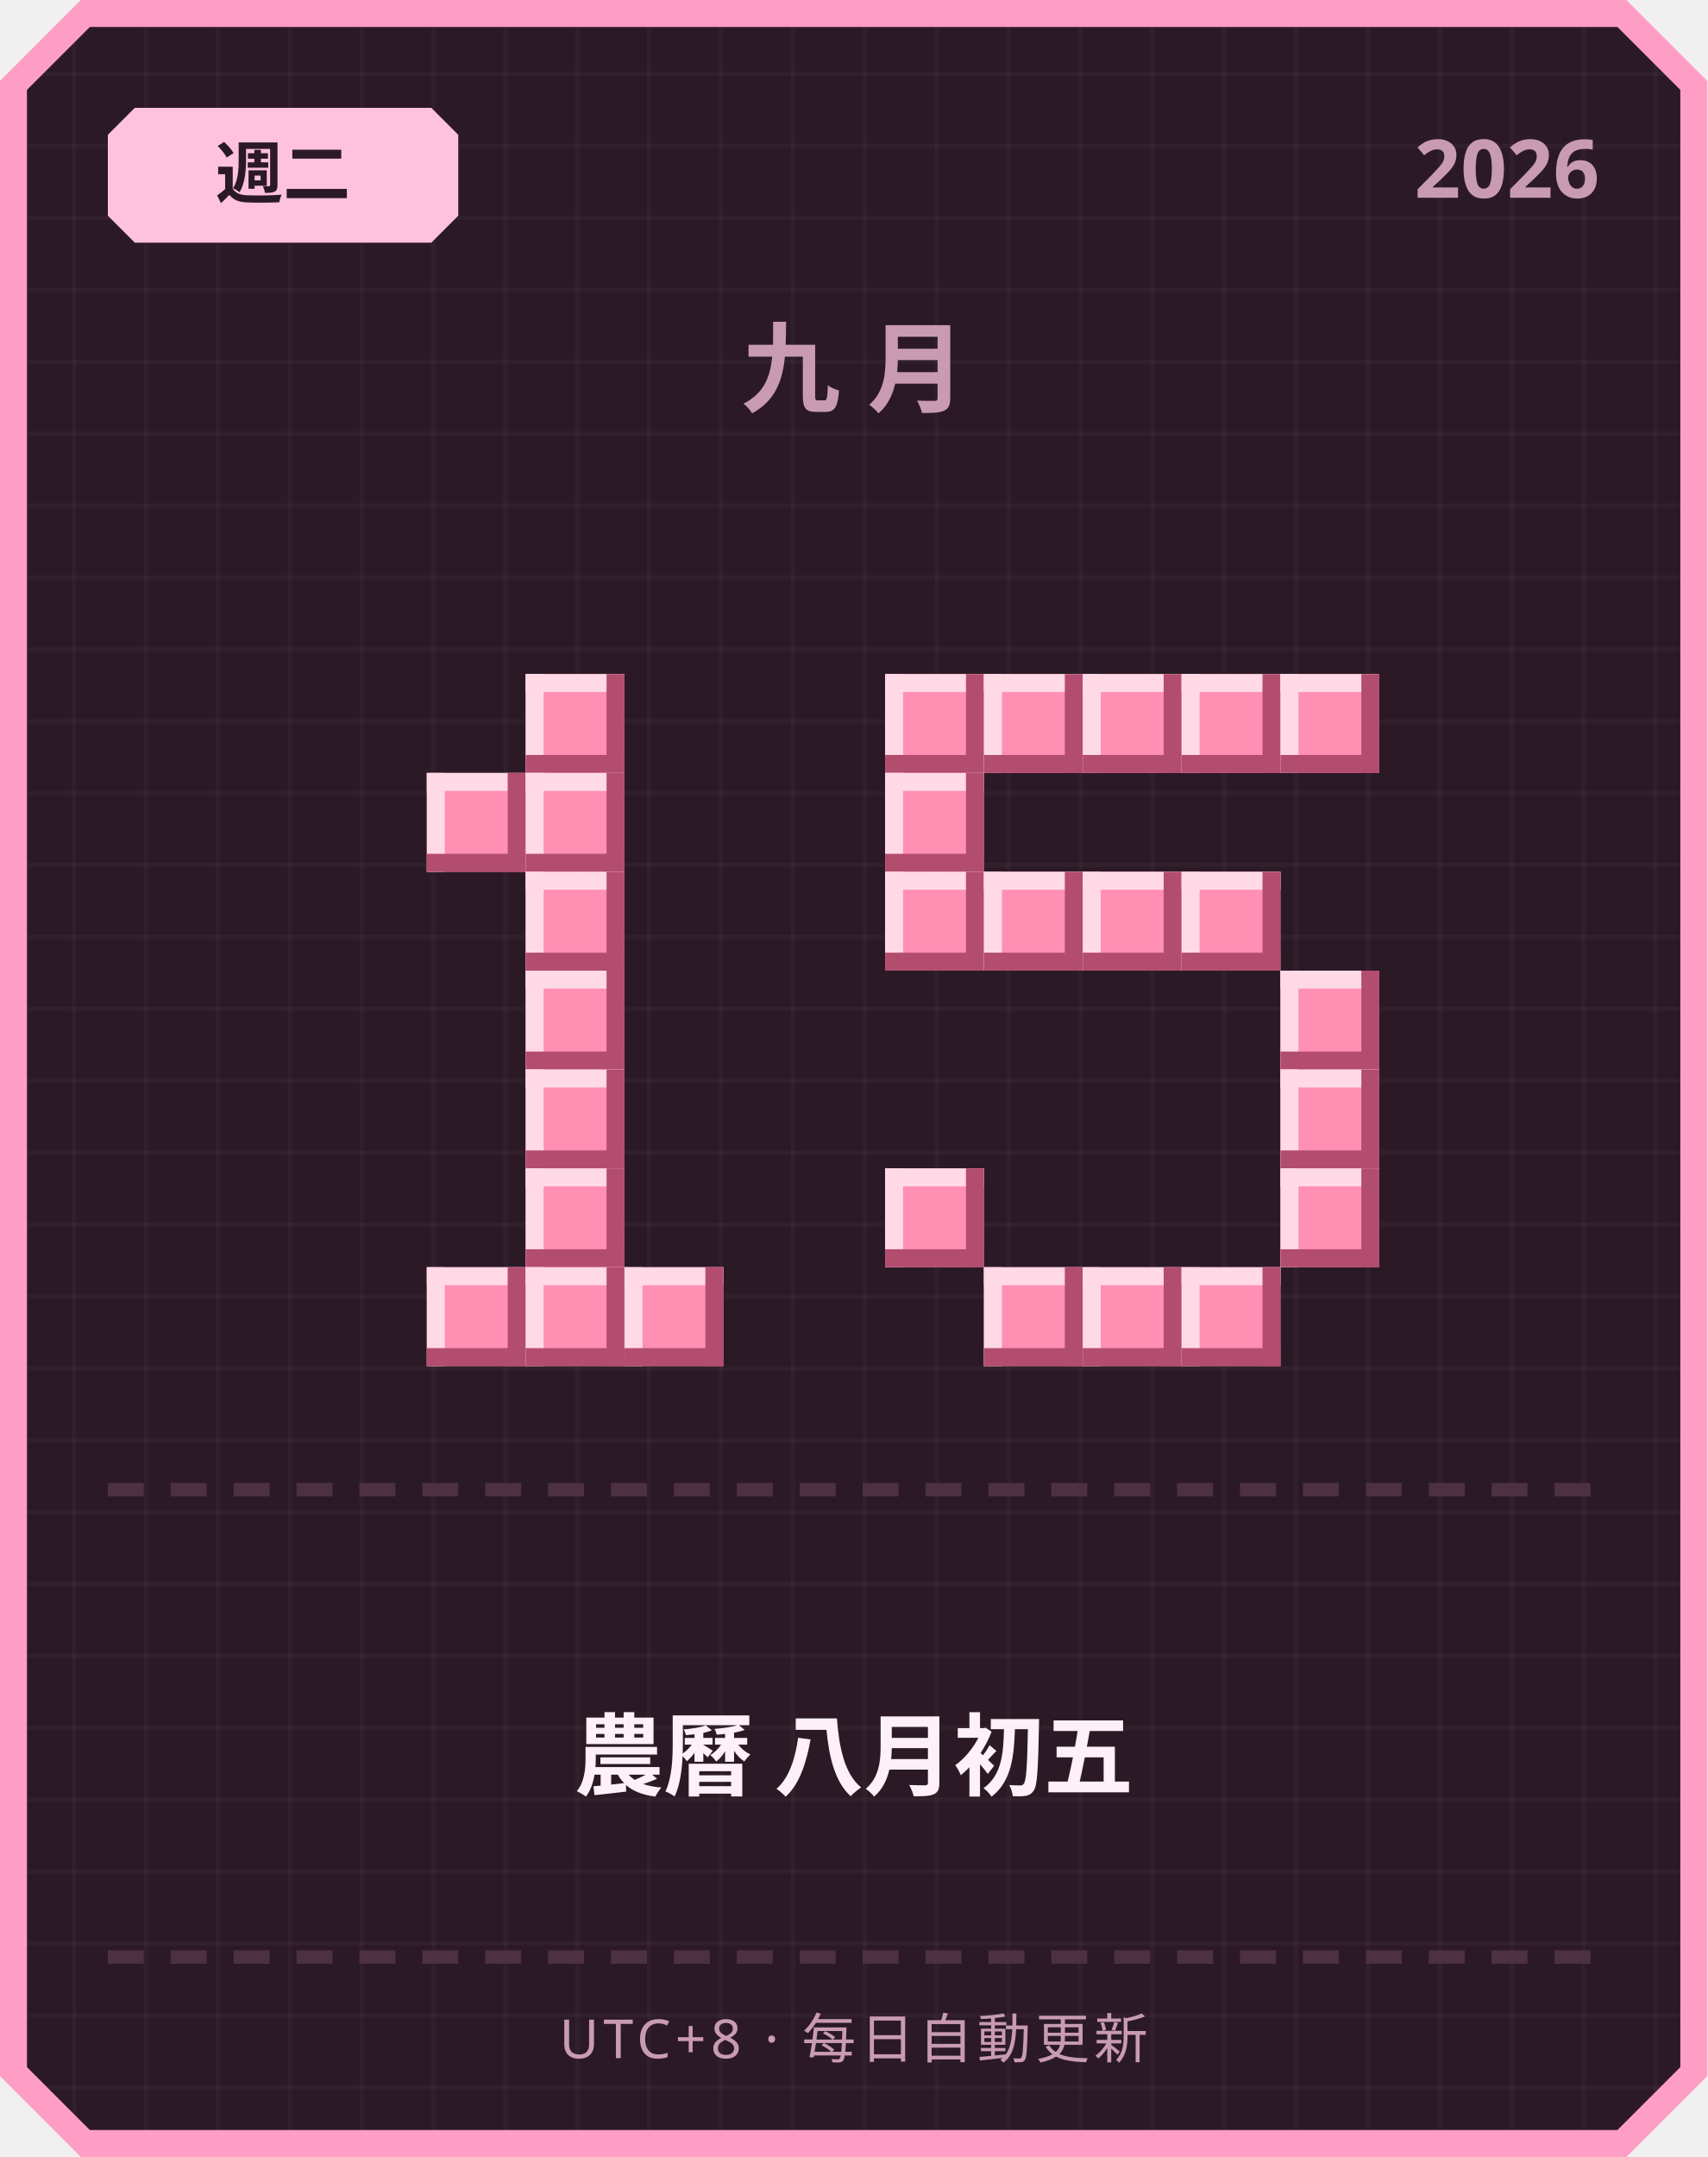
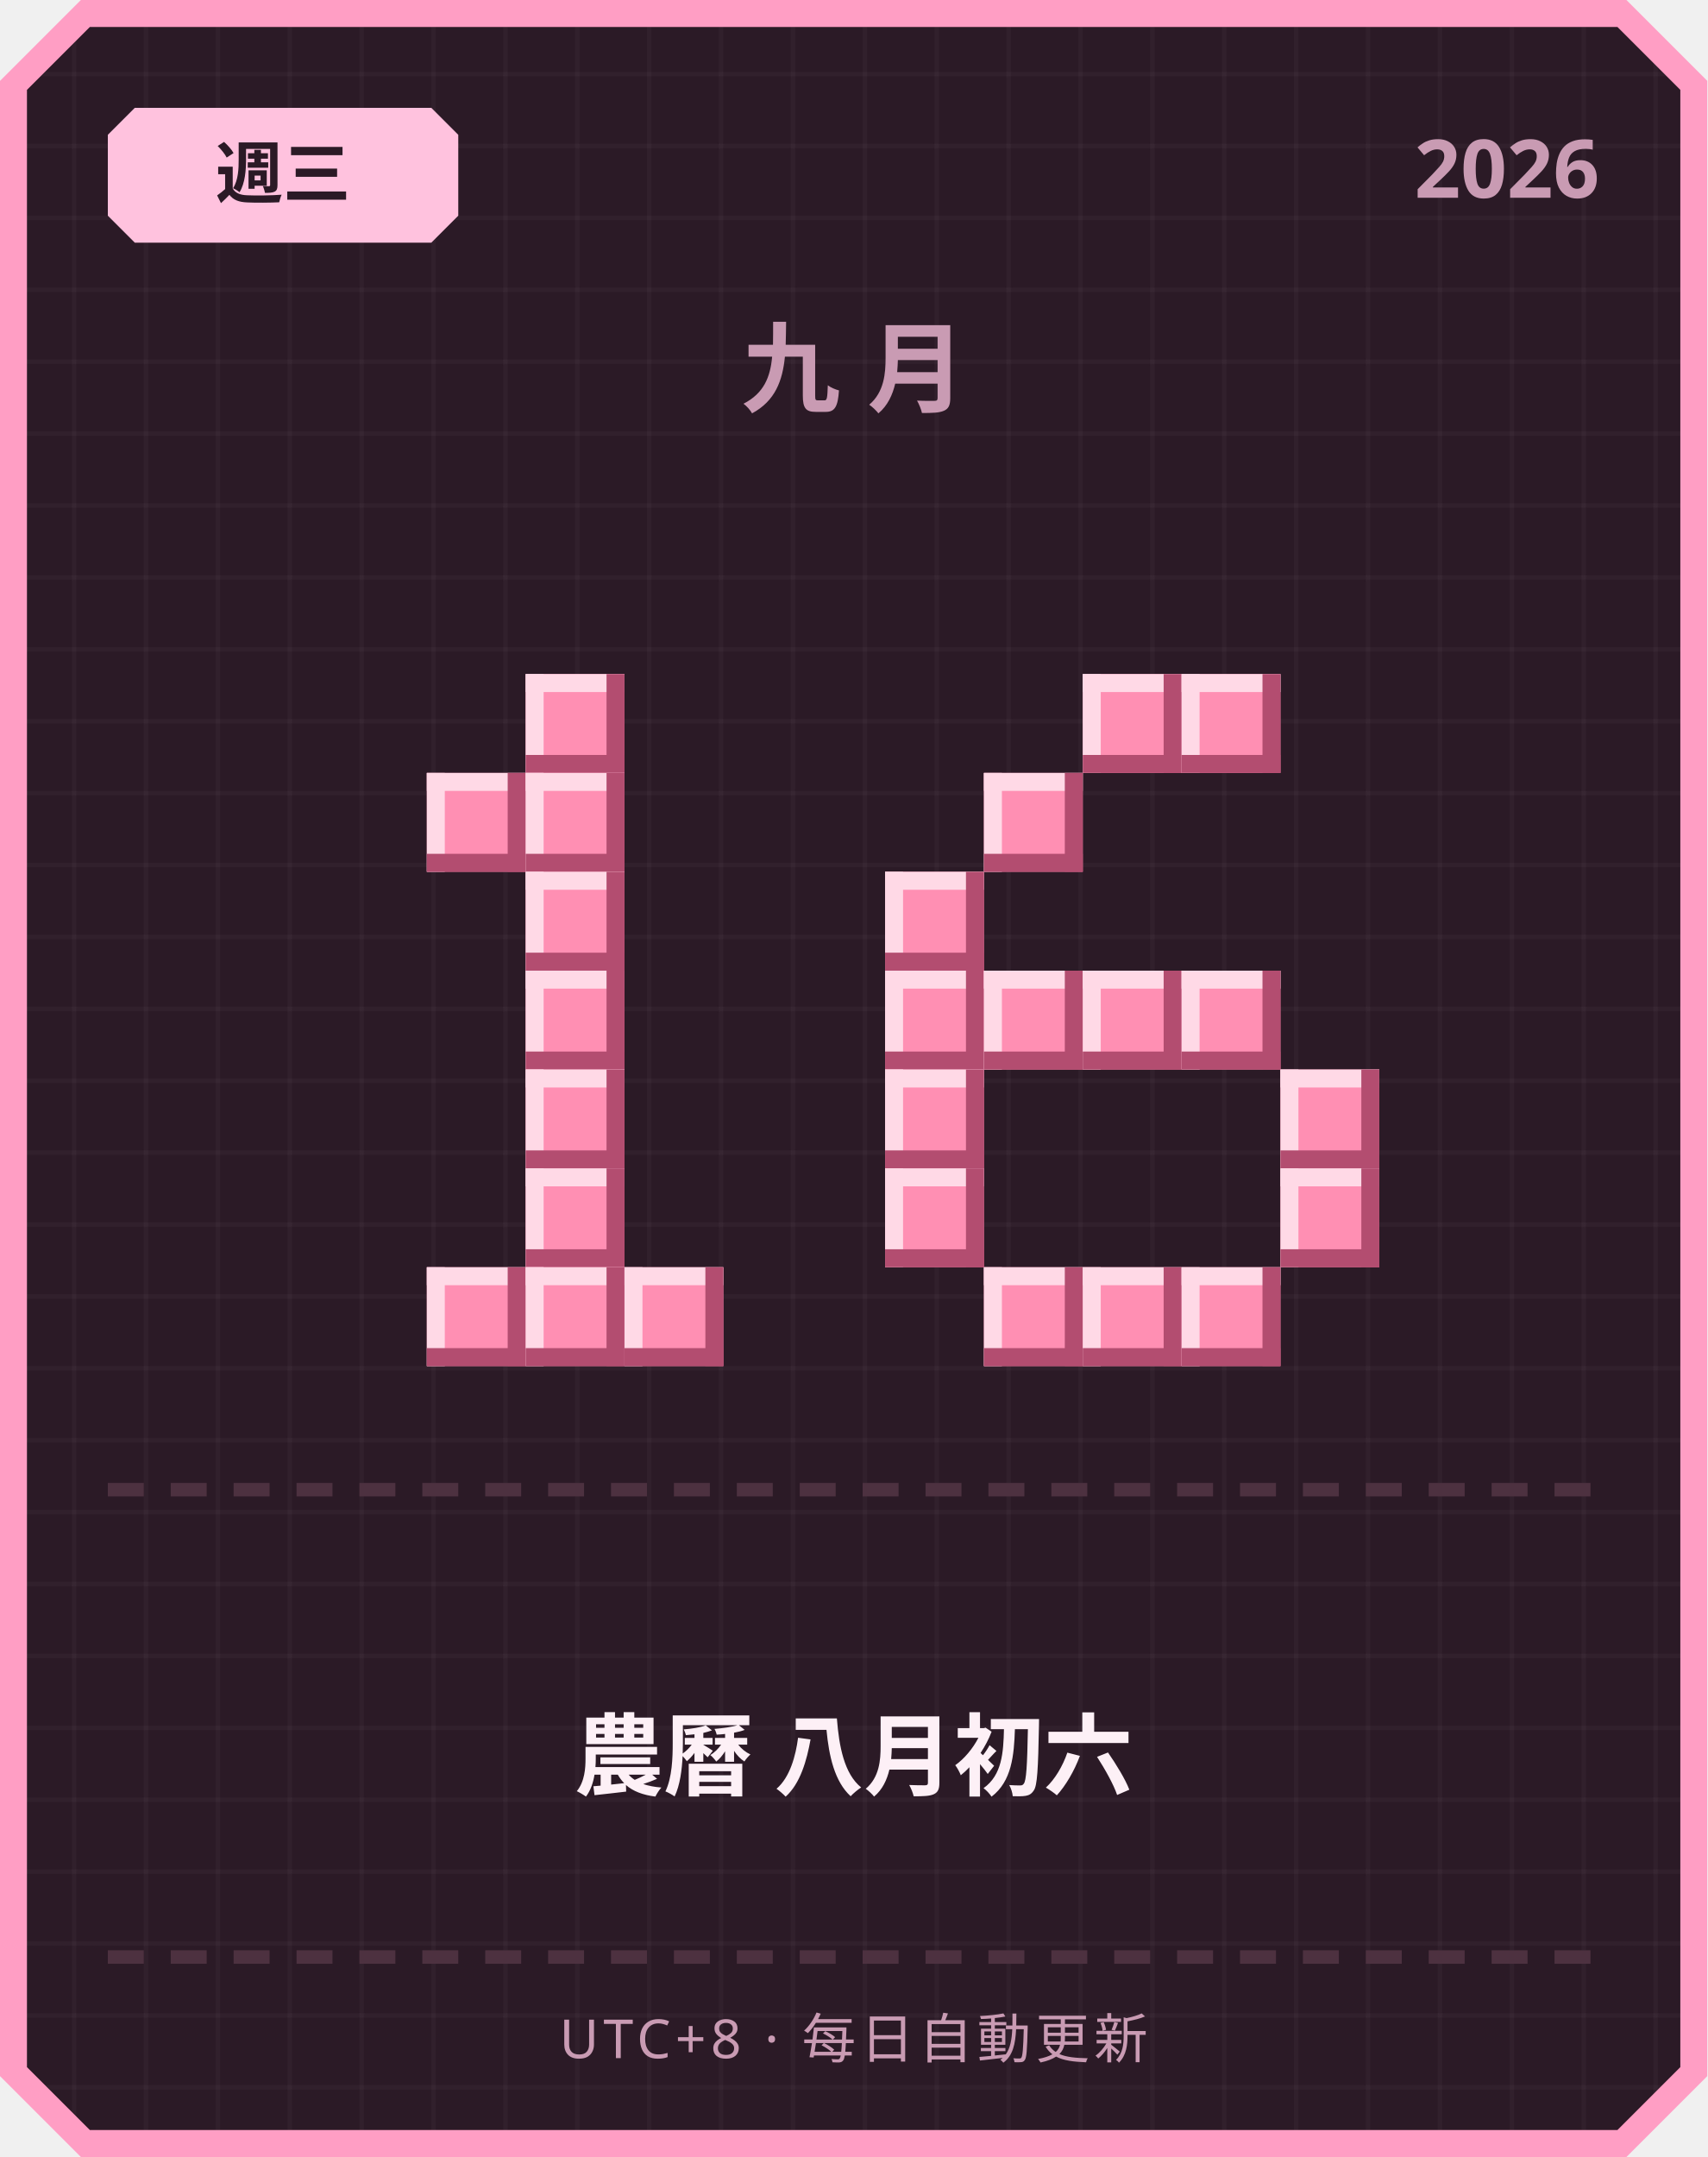
<svg xmlns="http://www.w3.org/2000/svg" width="380" height="480" viewBox="0 0 380 480">
  <defs>
    <pattern id="grid" width="16" height="16" patternUnits="userSpaceOnUse">
      <rect width="16" height="16" fill="#2b1a26" />
      <rect width="1" height="16" fill="#ffffff" opacity="0.03" />
      <rect width="16" height="1" fill="#ffffff" opacity="0.03" />
    </pattern>
  </defs>
  <path d="M 18,0 L 362,0 L 380,18 L 380,462 L 362,480 L 18,480 L 0,462 L 0,18 Z" fill="#ff9ec4" />
  <path d="M 20,6 L 360,6 L 374,20 L 374,460 L 360,474 L 20,474 L 6,460 L 6,20 Z" fill="url(#grid)" />
  <path d="M 30,24 L 96,24 L 102,30 L 102,48 L 96,54 L 30,54 L 24,48 L 24,30 Z" fill="#ffc2de" />
-   <text x="63" y="44" text-anchor="middle" font-family="'Segoe UI', sans-serif" font-size="15" font-weight="700" fill="#2b1a26">週二</text>
+   <text x="63" y="44" text-anchor="middle" font-family="'Segoe UI', sans-serif" font-size="15" font-weight="700" fill="#2b1a26">週三</text>
  <text x="356" y="44" text-anchor="end" font-family="'Segoe UI', sans-serif" font-size="18" font-weight="700" fill="#c99bb3">2026</text>
  <text x="190" y="90" text-anchor="middle" font-family="'Segoe UI', sans-serif" font-size="22" font-weight="700" letter-spacing="6" fill="#c99bb3">九月</text>
  <rect x="117" y="150" width="22" height="22" fill="#ff8fb3" />
  <rect x="117" y="150" width="22" height="4" fill="#ffd9e6" />
  <rect x="117" y="150" width="4" height="22" fill="#ffd9e6" />
  <rect x="117" y="168" width="22" height="4" fill="#b34d70" />
  <rect x="135" y="150" width="4" height="22" fill="#b34d70" />
  <rect x="95" y="172" width="22" height="22" fill="#ff8fb3" />
  <rect x="95" y="172" width="22" height="4" fill="#ffd9e6" />
  <rect x="95" y="172" width="4" height="22" fill="#ffd9e6" />
  <rect x="95" y="190" width="22" height="4" fill="#b34d70" />
  <rect x="113" y="172" width="4" height="22" fill="#b34d70" />
  <rect x="117" y="172" width="22" height="22" fill="#ff8fb3" />
  <rect x="117" y="172" width="22" height="4" fill="#ffd9e6" />
  <rect x="117" y="172" width="4" height="22" fill="#ffd9e6" />
  <rect x="117" y="190" width="22" height="4" fill="#b34d70" />
  <rect x="135" y="172" width="4" height="22" fill="#b34d70" />
  <rect x="117" y="194" width="22" height="22" fill="#ff8fb3" />
  <rect x="117" y="194" width="22" height="4" fill="#ffd9e6" />
  <rect x="117" y="194" width="4" height="22" fill="#ffd9e6" />
  <rect x="117" y="212" width="22" height="4" fill="#b34d70" />
  <rect x="135" y="194" width="4" height="22" fill="#b34d70" />
  <rect x="117" y="216" width="22" height="22" fill="#ff8fb3" />
  <rect x="117" y="216" width="22" height="4" fill="#ffd9e6" />
  <rect x="117" y="216" width="4" height="22" fill="#ffd9e6" />
  <rect x="117" y="234" width="22" height="4" fill="#b34d70" />
  <rect x="135" y="216" width="4" height="22" fill="#b34d70" />
  <rect x="117" y="238" width="22" height="22" fill="#ff8fb3" />
  <rect x="117" y="238" width="22" height="4" fill="#ffd9e6" />
  <rect x="117" y="238" width="4" height="22" fill="#ffd9e6" />
  <rect x="117" y="256" width="22" height="4" fill="#b34d70" />
  <rect x="135" y="238" width="4" height="22" fill="#b34d70" />
  <rect x="117" y="260" width="22" height="22" fill="#ff8fb3" />
  <rect x="117" y="260" width="22" height="4" fill="#ffd9e6" />
  <rect x="117" y="260" width="4" height="22" fill="#ffd9e6" />
  <rect x="117" y="278" width="22" height="4" fill="#b34d70" />
  <rect x="135" y="260" width="4" height="22" fill="#b34d70" />
  <rect x="95" y="282" width="22" height="22" fill="#ff8fb3" />
  <rect x="95" y="282" width="22" height="4" fill="#ffd9e6" />
  <rect x="95" y="282" width="4" height="22" fill="#ffd9e6" />
  <rect x="95" y="300" width="22" height="4" fill="#b34d70" />
  <rect x="113" y="282" width="4" height="22" fill="#b34d70" />
  <rect x="117" y="282" width="22" height="22" fill="#ff8fb3" />
  <rect x="117" y="282" width="22" height="4" fill="#ffd9e6" />
  <rect x="117" y="282" width="4" height="22" fill="#ffd9e6" />
  <rect x="117" y="300" width="22" height="4" fill="#b34d70" />
  <rect x="135" y="282" width="4" height="22" fill="#b34d70" />
  <rect x="139" y="282" width="22" height="22" fill="#ff8fb3" />
  <rect x="139" y="282" width="22" height="4" fill="#ffd9e6" />
  <rect x="139" y="282" width="4" height="22" fill="#ffd9e6" />
  <rect x="139" y="300" width="22" height="4" fill="#b34d70" />
  <rect x="157" y="282" width="4" height="22" fill="#b34d70" />
-   <rect x="197" y="150" width="22" height="22" fill="#ff8fb3" />
-   <rect x="197" y="150" width="22" height="4" fill="#ffd9e6" />
-   <rect x="197" y="150" width="4" height="22" fill="#ffd9e6" />
-   <rect x="197" y="168" width="22" height="4" fill="#b34d70" />
-   <rect x="215" y="150" width="4" height="22" fill="#b34d70" />
-   <rect x="219" y="150" width="22" height="22" fill="#ff8fb3" />
-   <rect x="219" y="150" width="22" height="4" fill="#ffd9e6" />
-   <rect x="219" y="150" width="4" height="22" fill="#ffd9e6" />
-   <rect x="219" y="168" width="22" height="4" fill="#b34d70" />
-   <rect x="237" y="150" width="4" height="22" fill="#b34d70" />
  <rect x="241" y="150" width="22" height="22" fill="#ff8fb3" />
  <rect x="241" y="150" width="22" height="4" fill="#ffd9e6" />
  <rect x="241" y="150" width="4" height="22" fill="#ffd9e6" />
  <rect x="241" y="168" width="22" height="4" fill="#b34d70" />
  <rect x="259" y="150" width="4" height="22" fill="#b34d70" />
  <rect x="263" y="150" width="22" height="22" fill="#ff8fb3" />
  <rect x="263" y="150" width="22" height="4" fill="#ffd9e6" />
  <rect x="263" y="150" width="4" height="22" fill="#ffd9e6" />
  <rect x="263" y="168" width="22" height="4" fill="#b34d70" />
  <rect x="281" y="150" width="4" height="22" fill="#b34d70" />
-   <rect x="285" y="150" width="22" height="22" fill="#ff8fb3" />
-   <rect x="285" y="150" width="22" height="4" fill="#ffd9e6" />
-   <rect x="285" y="150" width="4" height="22" fill="#ffd9e6" />
-   <rect x="285" y="168" width="22" height="4" fill="#b34d70" />
-   <rect x="303" y="150" width="4" height="22" fill="#b34d70" />
-   <rect x="197" y="172" width="22" height="22" fill="#ff8fb3" />
-   <rect x="197" y="172" width="22" height="4" fill="#ffd9e6" />
-   <rect x="197" y="172" width="4" height="22" fill="#ffd9e6" />
-   <rect x="197" y="190" width="22" height="4" fill="#b34d70" />
-   <rect x="215" y="172" width="4" height="22" fill="#b34d70" />
+   <rect x="219" y="172" width="22" height="22" fill="#ff8fb3" />
+   <rect x="219" y="172" width="22" height="4" fill="#ffd9e6" />
+   <rect x="219" y="172" width="4" height="22" fill="#ffd9e6" />
+   <rect x="219" y="190" width="22" height="4" fill="#b34d70" />
+   <rect x="237" y="172" width="4" height="22" fill="#b34d70" />
  <rect x="197" y="194" width="22" height="22" fill="#ff8fb3" />
  <rect x="197" y="194" width="22" height="4" fill="#ffd9e6" />
  <rect x="197" y="194" width="4" height="22" fill="#ffd9e6" />
  <rect x="197" y="212" width="22" height="4" fill="#b34d70" />
  <rect x="215" y="194" width="4" height="22" fill="#b34d70" />
-   <rect x="219" y="194" width="22" height="22" fill="#ff8fb3" />
-   <rect x="219" y="194" width="22" height="4" fill="#ffd9e6" />
-   <rect x="219" y="194" width="4" height="22" fill="#ffd9e6" />
-   <rect x="219" y="212" width="22" height="4" fill="#b34d70" />
-   <rect x="237" y="194" width="4" height="22" fill="#b34d70" />
-   <rect x="241" y="194" width="22" height="22" fill="#ff8fb3" />
-   <rect x="241" y="194" width="22" height="4" fill="#ffd9e6" />
-   <rect x="241" y="194" width="4" height="22" fill="#ffd9e6" />
-   <rect x="241" y="212" width="22" height="4" fill="#b34d70" />
-   <rect x="259" y="194" width="4" height="22" fill="#b34d70" />
-   <rect x="263" y="194" width="22" height="22" fill="#ff8fb3" />
-   <rect x="263" y="194" width="22" height="4" fill="#ffd9e6" />
-   <rect x="263" y="194" width="4" height="22" fill="#ffd9e6" />
-   <rect x="263" y="212" width="22" height="4" fill="#b34d70" />
-   <rect x="281" y="194" width="4" height="22" fill="#b34d70" />
-   <rect x="285" y="216" width="22" height="22" fill="#ff8fb3" />
-   <rect x="285" y="216" width="22" height="4" fill="#ffd9e6" />
-   <rect x="285" y="216" width="4" height="22" fill="#ffd9e6" />
-   <rect x="285" y="234" width="22" height="4" fill="#b34d70" />
-   <rect x="303" y="216" width="4" height="22" fill="#b34d70" />
+   <rect x="197" y="216" width="22" height="22" fill="#ff8fb3" />
+   <rect x="197" y="216" width="22" height="4" fill="#ffd9e6" />
+   <rect x="197" y="216" width="4" height="22" fill="#ffd9e6" />
+   <rect x="197" y="234" width="22" height="4" fill="#b34d70" />
+   <rect x="215" y="216" width="4" height="22" fill="#b34d70" />
+   <rect x="219" y="216" width="22" height="22" fill="#ff8fb3" />
+   <rect x="219" y="216" width="22" height="4" fill="#ffd9e6" />
+   <rect x="219" y="216" width="4" height="22" fill="#ffd9e6" />
+   <rect x="219" y="234" width="22" height="4" fill="#b34d70" />
+   <rect x="237" y="216" width="4" height="22" fill="#b34d70" />
+   <rect x="241" y="216" width="22" height="22" fill="#ff8fb3" />
+   <rect x="241" y="216" width="22" height="4" fill="#ffd9e6" />
+   <rect x="241" y="216" width="4" height="22" fill="#ffd9e6" />
+   <rect x="241" y="234" width="22" height="4" fill="#b34d70" />
+   <rect x="259" y="216" width="4" height="22" fill="#b34d70" />
+   <rect x="263" y="216" width="22" height="22" fill="#ff8fb3" />
+   <rect x="263" y="216" width="22" height="4" fill="#ffd9e6" />
+   <rect x="263" y="216" width="4" height="22" fill="#ffd9e6" />
+   <rect x="263" y="234" width="22" height="4" fill="#b34d70" />
+   <rect x="281" y="216" width="4" height="22" fill="#b34d70" />
+   <rect x="197" y="238" width="22" height="22" fill="#ff8fb3" />
+   <rect x="197" y="238" width="22" height="4" fill="#ffd9e6" />
+   <rect x="197" y="238" width="4" height="22" fill="#ffd9e6" />
+   <rect x="197" y="256" width="22" height="4" fill="#b34d70" />
+   <rect x="215" y="238" width="4" height="22" fill="#b34d70" />
  <rect x="285" y="238" width="22" height="22" fill="#ff8fb3" />
  <rect x="285" y="238" width="22" height="4" fill="#ffd9e6" />
  <rect x="285" y="238" width="4" height="22" fill="#ffd9e6" />
  <rect x="285" y="256" width="22" height="4" fill="#b34d70" />
  <rect x="303" y="238" width="4" height="22" fill="#b34d70" />
  <rect x="197" y="260" width="22" height="22" fill="#ff8fb3" />
  <rect x="197" y="260" width="22" height="4" fill="#ffd9e6" />
  <rect x="197" y="260" width="4" height="22" fill="#ffd9e6" />
  <rect x="197" y="278" width="22" height="4" fill="#b34d70" />
  <rect x="215" y="260" width="4" height="22" fill="#b34d70" />
  <rect x="285" y="260" width="22" height="22" fill="#ff8fb3" />
  <rect x="285" y="260" width="22" height="4" fill="#ffd9e6" />
  <rect x="285" y="260" width="4" height="22" fill="#ffd9e6" />
  <rect x="285" y="278" width="22" height="4" fill="#b34d70" />
  <rect x="303" y="260" width="4" height="22" fill="#b34d70" />
  <rect x="219" y="282" width="22" height="22" fill="#ff8fb3" />
  <rect x="219" y="282" width="22" height="4" fill="#ffd9e6" />
  <rect x="219" y="282" width="4" height="22" fill="#ffd9e6" />
  <rect x="219" y="300" width="22" height="4" fill="#b34d70" />
  <rect x="237" y="282" width="4" height="22" fill="#b34d70" />
  <rect x="241" y="282" width="22" height="22" fill="#ff8fb3" />
  <rect x="241" y="282" width="22" height="4" fill="#ffd9e6" />
  <rect x="241" y="282" width="4" height="22" fill="#ffd9e6" />
  <rect x="241" y="300" width="22" height="4" fill="#b34d70" />
  <rect x="259" y="282" width="4" height="22" fill="#b34d70" />
  <rect x="263" y="282" width="22" height="22" fill="#ff8fb3" />
  <rect x="263" y="282" width="22" height="4" fill="#ffd9e6" />
  <rect x="263" y="282" width="4" height="22" fill="#ffd9e6" />
  <rect x="263" y="300" width="22" height="4" fill="#b34d70" />
  <rect x="281" y="282" width="4" height="22" fill="#b34d70" />
  <rect x="24" y="330" width="8" height="3" fill="#4d3140" />
  <rect x="38" y="330" width="8" height="3" fill="#4d3140" />
  <rect x="52" y="330" width="8" height="3" fill="#4d3140" />
  <rect x="66" y="330" width="8" height="3" fill="#4d3140" />
  <rect x="80" y="330" width="8" height="3" fill="#4d3140" />
  <rect x="94" y="330" width="8" height="3" fill="#4d3140" />
  <rect x="108" y="330" width="8" height="3" fill="#4d3140" />
  <rect x="122" y="330" width="8" height="3" fill="#4d3140" />
  <rect x="136" y="330" width="8" height="3" fill="#4d3140" />
  <rect x="150" y="330" width="8" height="3" fill="#4d3140" />
  <rect x="164" y="330" width="8" height="3" fill="#4d3140" />
  <rect x="178" y="330" width="8" height="3" fill="#4d3140" />
  <rect x="192" y="330" width="8" height="3" fill="#4d3140" />
  <rect x="206" y="330" width="8" height="3" fill="#4d3140" />
  <rect x="220" y="330" width="8" height="3" fill="#4d3140" />
  <rect x="234" y="330" width="8" height="3" fill="#4d3140" />
  <rect x="248" y="330" width="8" height="3" fill="#4d3140" />
  <rect x="262" y="330" width="8" height="3" fill="#4d3140" />
  <rect x="276" y="330" width="8" height="3" fill="#4d3140" />
  <rect x="290" y="330" width="8" height="3" fill="#4d3140" />
  <rect x="304" y="330" width="8" height="3" fill="#4d3140" />
  <rect x="318" y="330" width="8" height="3" fill="#4d3140" />
  <rect x="332" y="330" width="8" height="3" fill="#4d3140" />
  <rect x="346" y="330" width="8" height="3" fill="#4d3140" />
-   <text x="190" y="398" text-anchor="middle" font-family="'Segoe UI', 'Microsoft JhengHei', sans-serif" font-size="20" font-weight="700" fill="#fdf0f6">農曆 八月初五</text>
+   <text x="190" y="398" text-anchor="middle" font-family="'Segoe UI', 'Microsoft JhengHei', sans-serif" font-size="20" font-weight="700" fill="#fdf0f6">農曆 八月初六</text>
  <rect x="24" y="434" width="8" height="3" fill="#4d3140" />
  <rect x="38" y="434" width="8" height="3" fill="#4d3140" />
  <rect x="52" y="434" width="8" height="3" fill="#4d3140" />
  <rect x="66" y="434" width="8" height="3" fill="#4d3140" />
  <rect x="80" y="434" width="8" height="3" fill="#4d3140" />
  <rect x="94" y="434" width="8" height="3" fill="#4d3140" />
  <rect x="108" y="434" width="8" height="3" fill="#4d3140" />
  <rect x="122" y="434" width="8" height="3" fill="#4d3140" />
  <rect x="136" y="434" width="8" height="3" fill="#4d3140" />
  <rect x="150" y="434" width="8" height="3" fill="#4d3140" />
  <rect x="164" y="434" width="8" height="3" fill="#4d3140" />
  <rect x="178" y="434" width="8" height="3" fill="#4d3140" />
  <rect x="192" y="434" width="8" height="3" fill="#4d3140" />
  <rect x="206" y="434" width="8" height="3" fill="#4d3140" />
  <rect x="220" y="434" width="8" height="3" fill="#4d3140" />
  <rect x="234" y="434" width="8" height="3" fill="#4d3140" />
  <rect x="248" y="434" width="8" height="3" fill="#4d3140" />
  <rect x="262" y="434" width="8" height="3" fill="#4d3140" />
  <rect x="276" y="434" width="8" height="3" fill="#4d3140" />
  <rect x="290" y="434" width="8" height="3" fill="#4d3140" />
  <rect x="304" y="434" width="8" height="3" fill="#4d3140" />
  <rect x="318" y="434" width="8" height="3" fill="#4d3140" />
  <rect x="332" y="434" width="8" height="3" fill="#4d3140" />
  <rect x="346" y="434" width="8" height="3" fill="#4d3140" />
  <text x="190" y="458" text-anchor="middle" font-family="'Segoe UI', sans-serif" font-size="12" letter-spacing="1" fill="#c99bb3">UTC+8 · 每日自動更新</text>
</svg>
